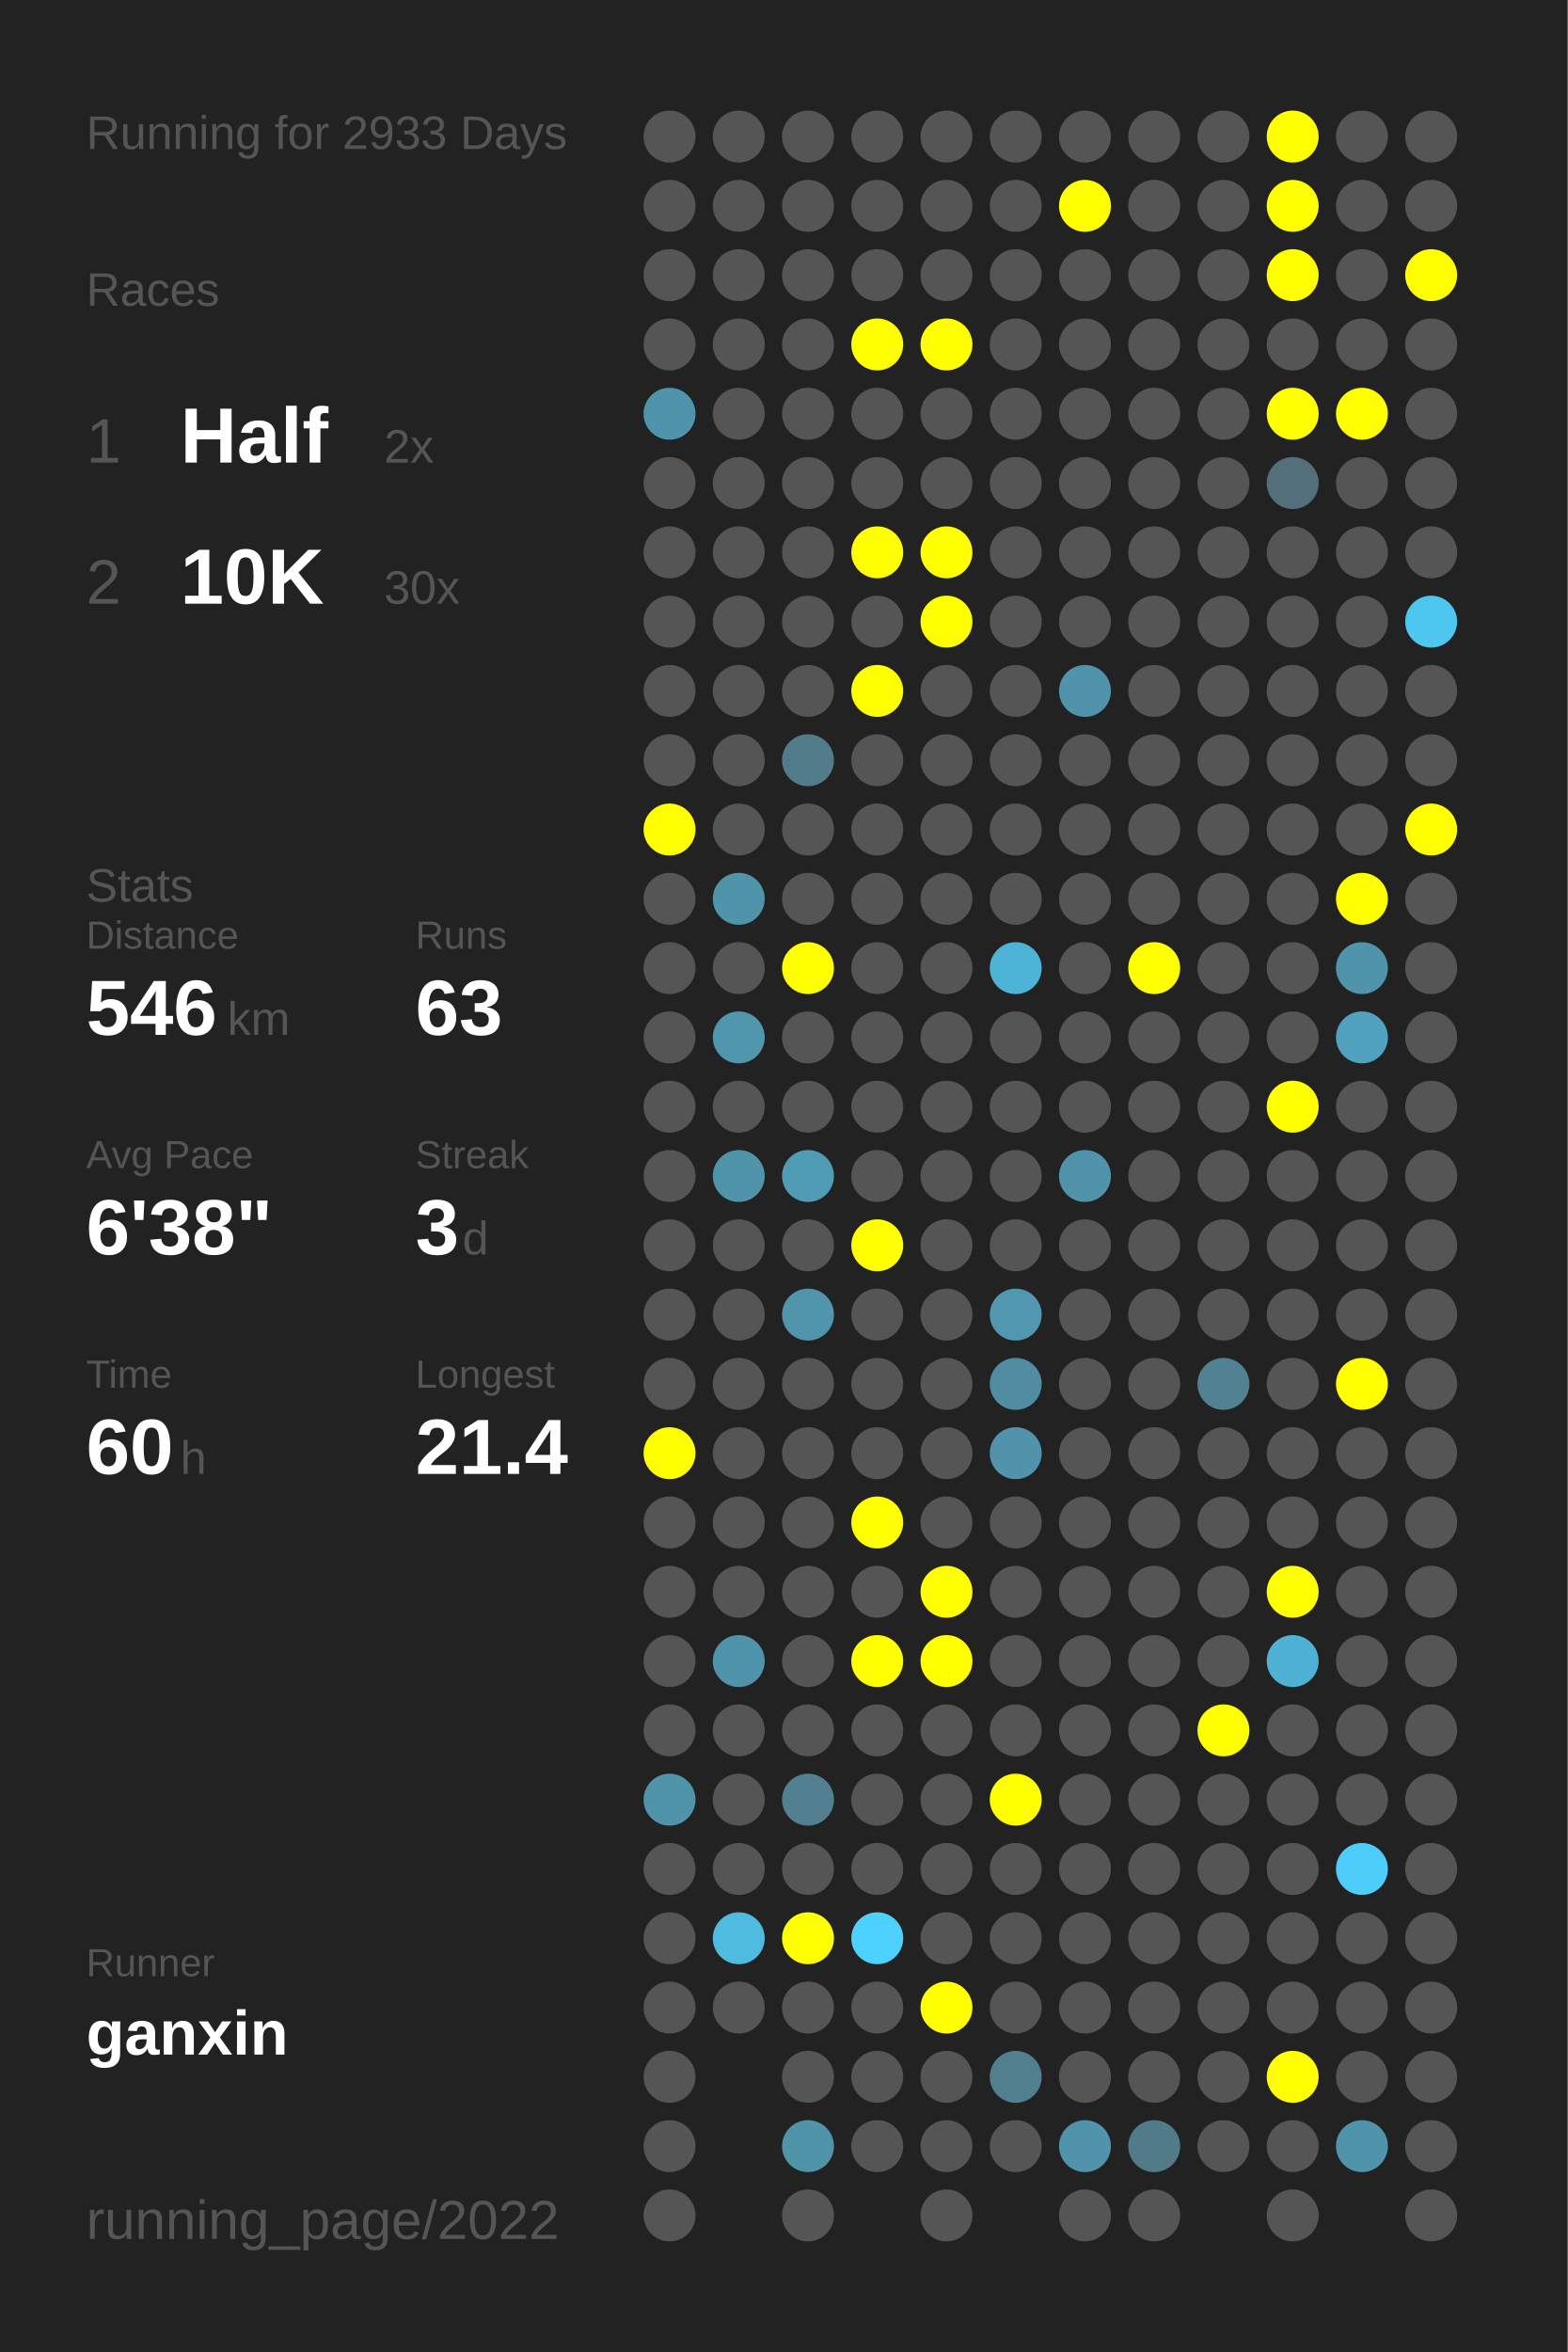
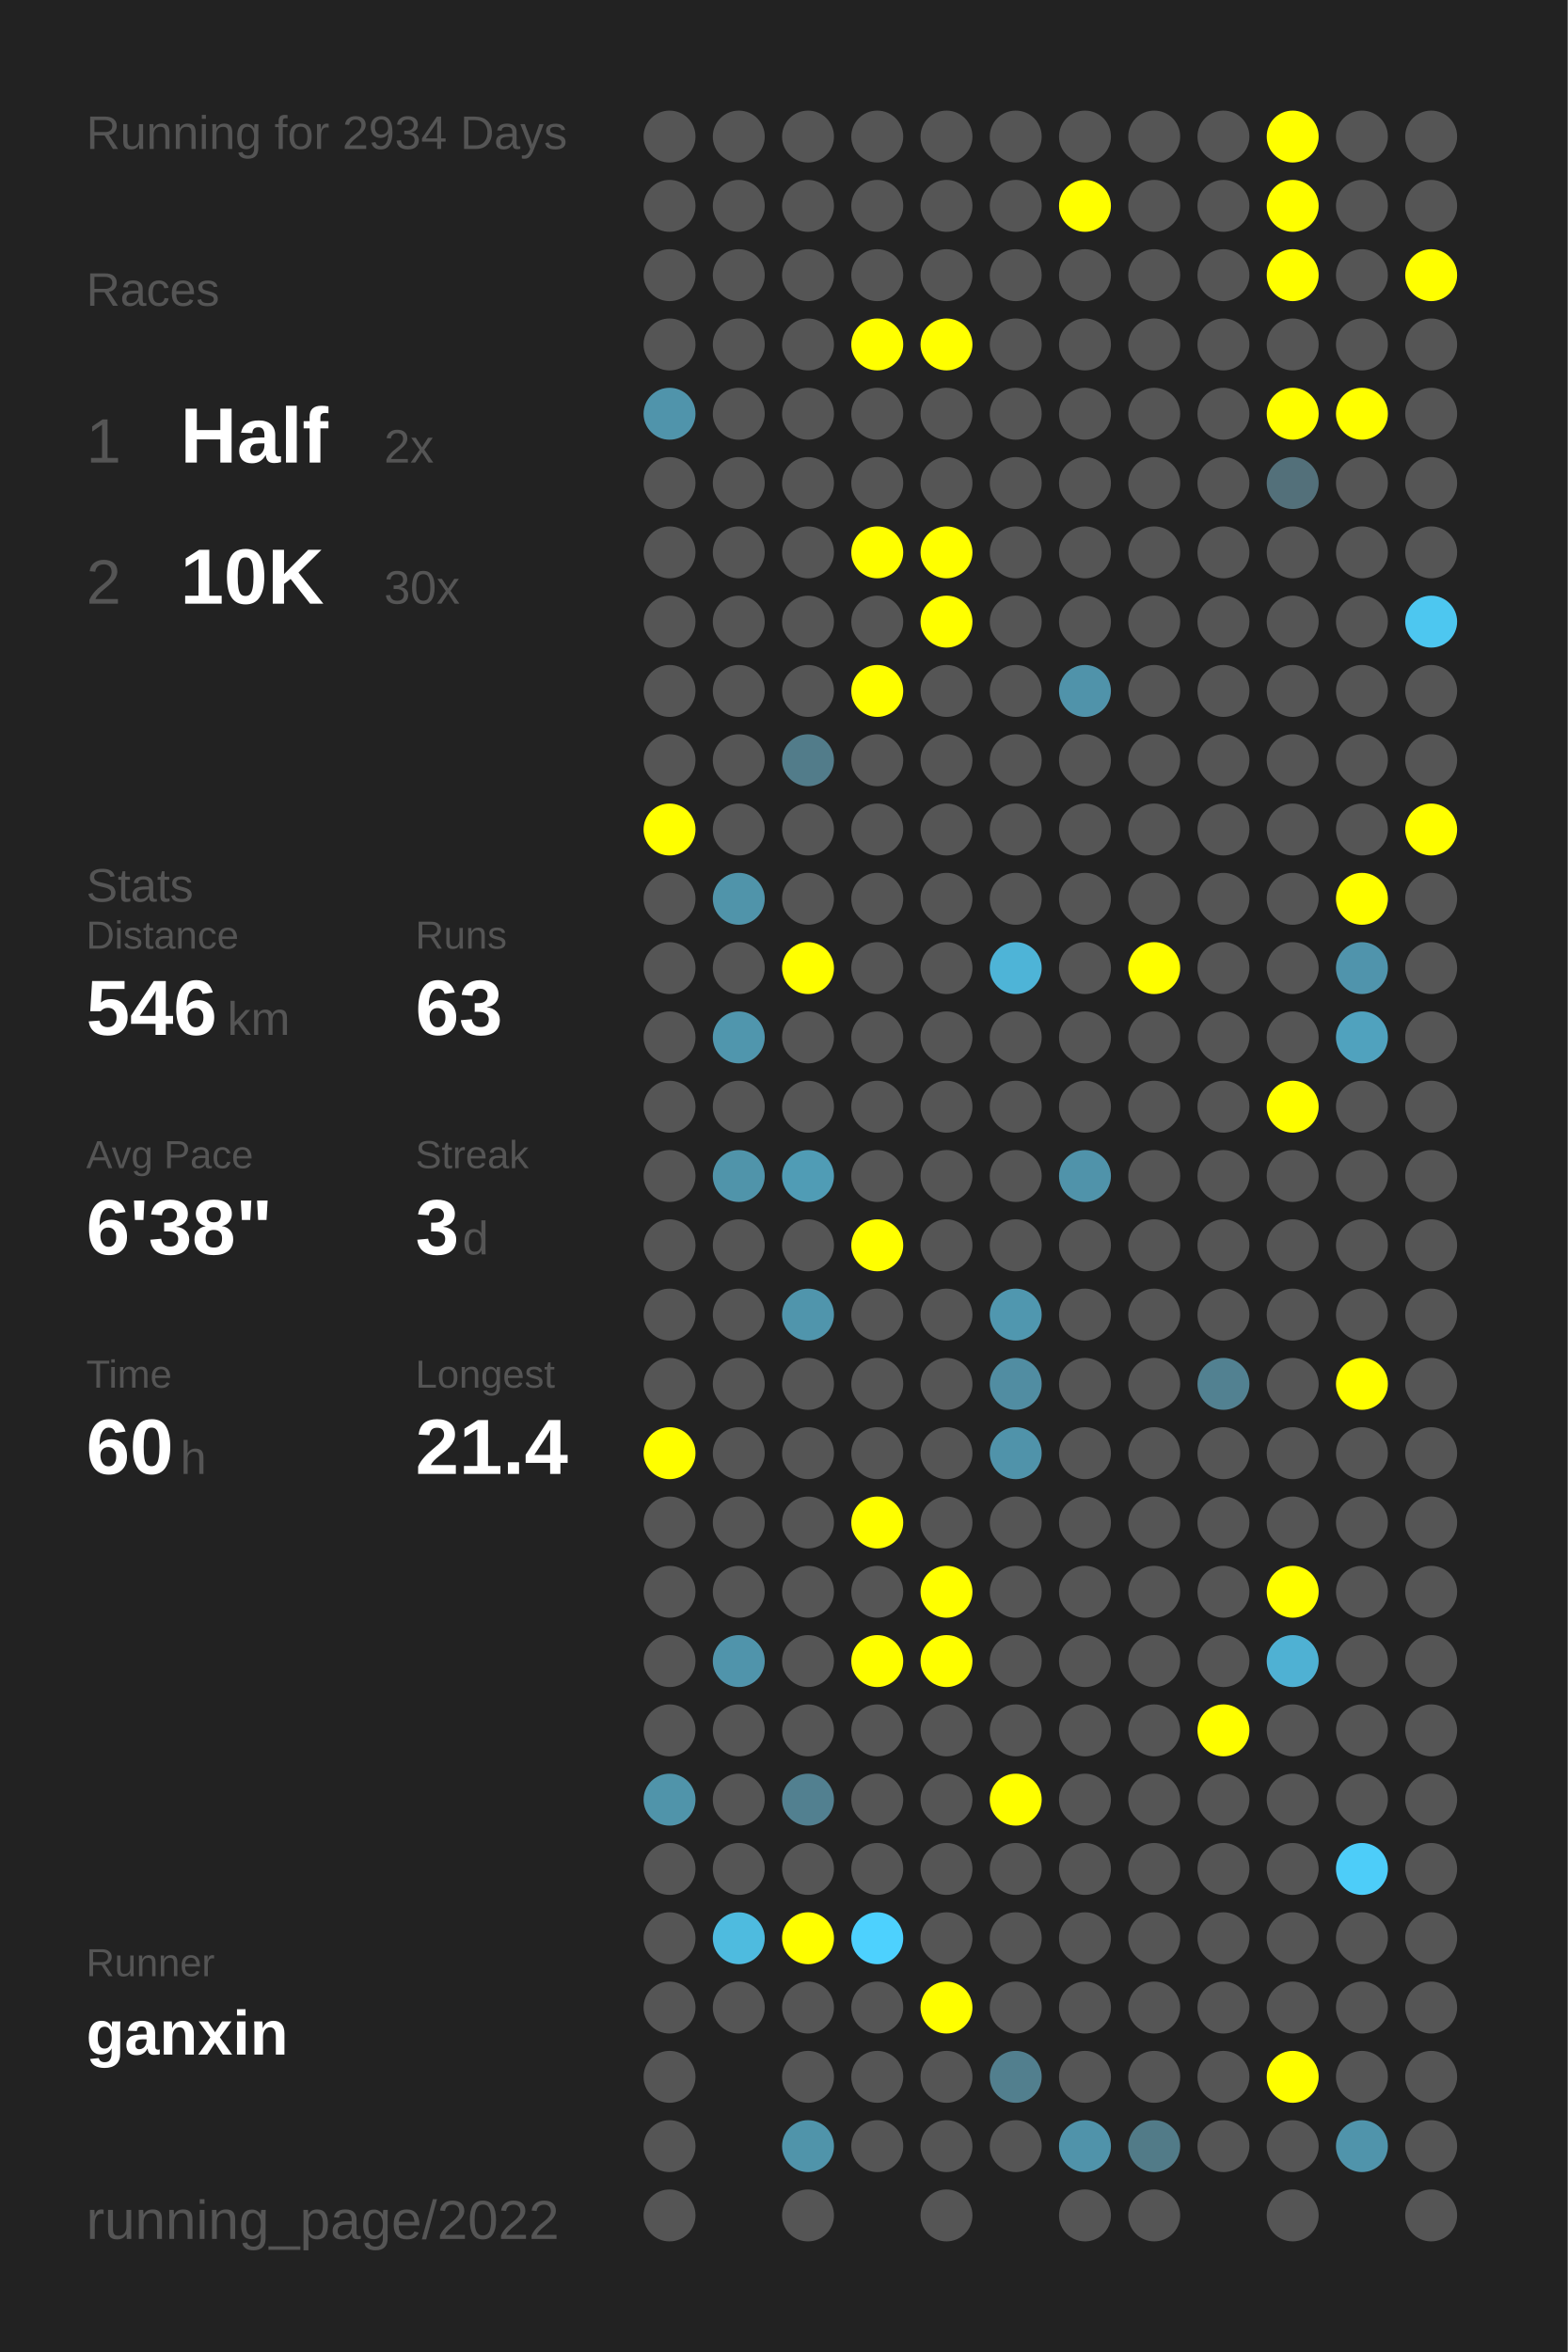
<svg xmlns="http://www.w3.org/2000/svg" baseProfile="full" height="300mm" version="1.1" viewBox="0,0,200,300" width="200mm">
  <defs />
  <rect fill="#222222" height="300" width="200" x="0" y="0" />
-   <text fill="#555555" style="font-size:6px; font-family:Arial;" x="11" y="19">Running for 2933 Days</text>
+   <text fill="#555555" style="font-size:6px; font-family:Arial;" x="11" y="19">Running for 2934 Days</text>
  <text fill="#555555" style="font-size:6px; font-family:Arial;" x="11" y="39">Races</text>
  <text fill="#555555" style="font-size:8px; font-family:Arial;" x="11" y="59">1</text>
  <text fill="#FFFFFF" style="font-size:10px; font-family:Arial; font-weight:bold;" x="23" y="59">Half</text>
  <text fill="#555555" style="font-size:6px; font-family:Arial;" x="49" y="59">2x</text>
  <text fill="#555555" style="font-size:8px; font-family:Arial;" x="11" y="77">2</text>
  <text fill="#FFFFFF" style="font-size:10px; font-family:Arial; font-weight:bold;" x="23" y="77">10K</text>
  <text fill="#555555" style="font-size:6px; font-family:Arial;" x="49" y="77">30x</text>
  <text fill="#555555" style="font-size:6px; font-family:Arial;" x="11" y="115">Stats</text>
  <text fill="#555555" style="font-size:5px; font-family:Arial;" x="11" y="121">Distance</text>
  <text fill="#FFFFFF" style="font-size:10px; font-family:Arial; font-weight:bold;" x="11" y="132">546</text>
  <text fill="#555555" style="font-size:6px; font-family:Arial;" x="29" y="132">km</text>
  <text fill="#555555" style="font-size:5px; font-family:Arial;" x="53" y="121">Runs</text>
  <text fill="#FFFFFF" style="font-size:10px; font-family:Arial; font-weight:bold;" x="53" y="132">63</text>
  <text fill="#555555" style="font-size:5px; font-family:Arial;" x="11" y="149">Avg Pace</text>
  <text fill="#FFFFFF" style="font-size:10px; font-family:Arial; font-weight:bold;" x="11" y="160">6'38"</text>
  <text fill="#555555" style="font-size:5px; font-family:Arial;" x="53" y="149">Streak</text>
  <text fill="#FFFFFF" style="font-size:10px; font-family:Arial; font-weight:bold;" x="53" y="160">3</text>
  <text fill="#555555" style="font-size:6px; font-family:Arial;" x="59" y="160">d</text>
  <text fill="#555555" style="font-size:5px; font-family:Arial;" x="11" y="177">Time</text>
  <text fill="#FFFFFF" style="font-size:10px; font-family:Arial; font-weight:bold;" x="11" y="188">60</text>
  <text fill="#555555" style="font-size:6px; font-family:Arial;" x="23" y="188">h</text>
  <text fill="#555555" style="font-size:5px; font-family:Arial;" x="53" y="177">Longest</text>
  <text fill="#FFFFFF" style="font-size:10px; font-family:Arial; font-weight:bold;" x="53" y="188">21.4</text>
  <text fill="#555555" style="font-size:5px; font-family:Arial;" x="11" y="252.065">Runner</text>
  <text fill="#FFFFFF" style="font-size:8px; font-family:Arial; font-weight:bold;" x="11" y="262.065">ganxin</text>
  <text fill="#555555" style="font-size:7px; font-family:Arial;" x="11" y="285.581">running_page/2022</text>
  <circle cx="85.417" cy="17.419" fill="#555555" r="3.312" />
  <circle cx="85.417" cy="26.258" fill="#555555" r="3.312" />
  <circle cx="85.417" cy="35.097" fill="#555555" r="3.312" />
  <circle cx="85.417" cy="43.935" fill="#555555" r="3.312" />
  <circle cx="85.417" cy="52.774" fill="#5094ab" r="3.312" />
  <circle cx="85.417" cy="61.613" fill="#555555" r="3.312" />
  <circle cx="85.417" cy="70.452" fill="#555555" r="3.312" />
  <circle cx="85.417" cy="79.29" fill="#555555" r="3.312" />
  <circle cx="85.417" cy="88.129" fill="#555555" r="3.312" />
  <circle cx="85.417" cy="96.968" fill="#555555" r="3.312" />
  <circle cx="85.417" cy="105.806" fill="#FFFF00" r="3.312" />
  <circle cx="85.417" cy="114.645" fill="#555555" r="3.312" />
  <circle cx="85.417" cy="123.484" fill="#555555" r="3.312" />
  <circle cx="85.417" cy="132.323" fill="#555555" r="3.312" />
  <circle cx="85.417" cy="141.161" fill="#555555" r="3.312" />
  <circle cx="85.417" cy="150" fill="#555555" r="3.312" />
  <circle cx="85.417" cy="158.839" fill="#555555" r="3.312" />
  <circle cx="85.417" cy="167.677" fill="#555555" r="3.312" />
  <circle cx="85.417" cy="176.516" fill="#555555" r="3.312" />
  <circle cx="85.417" cy="185.355" fill="#FFFF00" r="3.312" />
  <circle cx="85.417" cy="194.194" fill="#555555" r="3.312" />
  <circle cx="85.417" cy="203.032" fill="#555555" r="3.312" />
  <circle cx="85.417" cy="211.871" fill="#555555" r="3.312" />
  <circle cx="85.417" cy="220.71" fill="#555555" r="3.312" />
  <circle cx="85.417" cy="229.548" fill="#5094aa" r="3.312" />
  <circle cx="85.417" cy="238.387" fill="#555555" r="3.312" />
  <circle cx="85.417" cy="247.226" fill="#555555" r="3.312" />
  <circle cx="85.417" cy="256.065" fill="#555555" r="3.312" />
  <circle cx="85.417" cy="264.903" fill="#555555" r="3.312" />
  <circle cx="85.417" cy="273.742" fill="#555555" r="3.312" />
  <circle cx="85.417" cy="282.581" fill="#555555" r="3.312" />
  <circle cx="94.25" cy="17.419" fill="#555555" r="3.312" />
  <circle cx="94.25" cy="26.258" fill="#555555" r="3.312" />
  <circle cx="94.25" cy="35.097" fill="#555555" r="3.312" />
  <circle cx="94.25" cy="43.935" fill="#555555" r="3.312" />
  <circle cx="94.25" cy="52.774" fill="#555555" r="3.312" />
  <circle cx="94.25" cy="61.613" fill="#555555" r="3.312" />
  <circle cx="94.25" cy="70.452" fill="#555555" r="3.312" />
  <circle cx="94.25" cy="79.29" fill="#555555" r="3.312" />
  <circle cx="94.25" cy="88.129" fill="#555555" r="3.312" />
  <circle cx="94.25" cy="96.968" fill="#555555" r="3.312" />
  <circle cx="94.25" cy="105.806" fill="#555555" r="3.312" />
  <circle cx="94.25" cy="114.645" fill="#5094aa" r="3.312" />
  <circle cx="94.25" cy="123.484" fill="#555555" r="3.312" />
  <circle cx="94.25" cy="132.323" fill="#5096ad" r="3.312" />
  <circle cx="94.25" cy="141.161" fill="#555555" r="3.312" />
  <circle cx="94.25" cy="150" fill="#5094aa" r="3.312" />
  <circle cx="94.25" cy="158.839" fill="#555555" r="3.312" />
  <circle cx="94.25" cy="167.677" fill="#555555" r="3.312" />
  <circle cx="94.25" cy="176.516" fill="#555555" r="3.312" />
  <circle cx="94.25" cy="185.355" fill="#555555" r="3.312" />
  <circle cx="94.25" cy="194.194" fill="#555555" r="3.312" />
  <circle cx="94.25" cy="203.032" fill="#555555" r="3.312" />
  <circle cx="94.25" cy="211.871" fill="#5094ab" r="3.312" />
  <circle cx="94.25" cy="220.71" fill="#555555" r="3.312" />
  <circle cx="94.25" cy="229.548" fill="#555555" r="3.312" />
  <circle cx="94.25" cy="238.387" fill="#555555" r="3.312" />
  <circle cx="94.25" cy="247.226" fill="#4ebbdf" r="3.312" />
  <circle cx="94.25" cy="256.065" fill="#555555" r="3.312" />
  <circle cx="103.083" cy="17.419" fill="#555555" r="3.312" />
  <circle cx="103.083" cy="26.258" fill="#555555" r="3.312" />
  <circle cx="103.083" cy="35.097" fill="#555555" r="3.312" />
  <circle cx="103.083" cy="43.935" fill="#555555" r="3.312" />
  <circle cx="103.083" cy="52.774" fill="#555555" r="3.312" />
  <circle cx="103.083" cy="61.613" fill="#555555" r="3.312" />
  <circle cx="103.083" cy="70.452" fill="#555555" r="3.312" />
  <circle cx="103.083" cy="79.29" fill="#555555" r="3.312" />
  <circle cx="103.083" cy="88.129" fill="#555555" r="3.312" />
  <circle cx="103.083" cy="96.968" fill="#527c8a" r="3.312" />
  <circle cx="103.083" cy="105.806" fill="#555555" r="3.312" />
  <circle cx="103.083" cy="114.645" fill="#555555" r="3.312" />
  <circle cx="103.083" cy="123.484" fill="#FFFF00" r="3.312" />
  <circle cx="103.083" cy="132.323" fill="#555555" r="3.312" />
  <circle cx="103.083" cy="141.161" fill="#555555" r="3.312" />
  <circle cx="103.083" cy="150" fill="#509cb5" r="3.312" />
  <circle cx="103.083" cy="158.839" fill="#555555" r="3.312" />
  <circle cx="103.083" cy="167.677" fill="#5095ac" r="3.312" />
  <circle cx="103.083" cy="176.516" fill="#555555" r="3.312" />
  <circle cx="103.083" cy="185.355" fill="#555555" r="3.312" />
  <circle cx="103.083" cy="194.194" fill="#555555" r="3.312" />
  <circle cx="103.083" cy="203.032" fill="#555555" r="3.312" />
  <circle cx="103.083" cy="211.871" fill="#555555" r="3.312" />
  <circle cx="103.083" cy="220.71" fill="#555555" r="3.312" />
  <circle cx="103.083" cy="229.548" fill="#528090" r="3.312" />
  <circle cx="103.083" cy="238.387" fill="#555555" r="3.312" />
  <circle cx="103.083" cy="247.226" fill="#FFFF00" r="3.312" />
  <circle cx="103.083" cy="256.065" fill="#555555" r="3.312" />
  <circle cx="103.083" cy="264.903" fill="#555555" r="3.312" />
  <circle cx="103.083" cy="273.742" fill="#5094aa" r="3.312" />
  <circle cx="103.083" cy="282.581" fill="#555555" r="3.312" />
  <circle cx="111.917" cy="17.419" fill="#555555" r="3.312" />
  <circle cx="111.917" cy="26.258" fill="#555555" r="3.312" />
  <circle cx="111.917" cy="35.097" fill="#555555" r="3.312" />
  <circle cx="111.917" cy="43.935" fill="#FFFF00" r="3.312" />
  <circle cx="111.917" cy="52.774" fill="#555555" r="3.312" />
  <circle cx="111.917" cy="61.613" fill="#555555" r="3.312" />
  <circle cx="111.917" cy="70.452" fill="#FFFF00" r="3.312" />
  <circle cx="111.917" cy="79.29" fill="#555555" r="3.312" />
  <circle cx="111.917" cy="88.129" fill="#FFFF00" r="3.312" />
  <circle cx="111.917" cy="96.968" fill="#555555" r="3.312" />
  <circle cx="111.917" cy="105.806" fill="#555555" r="3.312" />
  <circle cx="111.917" cy="114.645" fill="#555555" r="3.312" />
  <circle cx="111.917" cy="123.484" fill="#555555" r="3.312" />
  <circle cx="111.917" cy="132.323" fill="#555555" r="3.312" />
  <circle cx="111.917" cy="141.161" fill="#555555" r="3.312" />
  <circle cx="111.917" cy="150" fill="#555555" r="3.312" />
  <circle cx="111.917" cy="158.839" fill="#FFFF00" r="3.312" />
  <circle cx="111.917" cy="167.677" fill="#555555" r="3.312" />
  <circle cx="111.917" cy="176.516" fill="#555555" r="3.312" />
  <circle cx="111.917" cy="185.355" fill="#555555" r="3.312" />
  <circle cx="111.917" cy="194.194" fill="#FFFF00" r="3.312" />
  <circle cx="111.917" cy="203.032" fill="#555555" r="3.312" />
  <circle cx="111.917" cy="211.871" fill="#FFFF00" r="3.312" />
  <circle cx="111.917" cy="220.71" fill="#555555" r="3.312" />
  <circle cx="111.917" cy="229.548" fill="#555555" r="3.312" />
  <circle cx="111.917" cy="238.387" fill="#555555" r="3.312" />
  <circle cx="111.917" cy="247.226" fill="#4dd1fe" r="3.312" />
  <circle cx="111.917" cy="256.065" fill="#555555" r="3.312" />
  <circle cx="111.917" cy="264.903" fill="#555555" r="3.312" />
  <circle cx="111.917" cy="273.742" fill="#555555" r="3.312" />
  <circle cx="120.75" cy="17.419" fill="#555555" r="3.312" />
  <circle cx="120.75" cy="26.258" fill="#555555" r="3.312" />
  <circle cx="120.75" cy="35.097" fill="#555555" r="3.312" />
  <circle cx="120.75" cy="43.935" fill="#FFFF00" r="3.312" />
  <circle cx="120.75" cy="52.774" fill="#555555" r="3.312" />
  <circle cx="120.75" cy="61.613" fill="#555555" r="3.312" />
  <circle cx="120.75" cy="70.452" fill="#FFFF00" r="3.312" />
  <circle cx="120.75" cy="79.29" fill="#FFFF00" r="3.312" />
  <circle cx="120.75" cy="88.129" fill="#555555" r="3.312" />
  <circle cx="120.75" cy="96.968" fill="#555555" r="3.312" />
  <circle cx="120.75" cy="105.806" fill="#555555" r="3.312" />
  <circle cx="120.75" cy="114.645" fill="#555555" r="3.312" />
  <circle cx="120.75" cy="123.484" fill="#555555" r="3.312" />
  <circle cx="120.75" cy="132.323" fill="#555555" r="3.312" />
  <circle cx="120.75" cy="141.161" fill="#555555" r="3.312" />
  <circle cx="120.75" cy="150" fill="#555555" r="3.312" />
  <circle cx="120.75" cy="158.839" fill="#555555" r="3.312" />
  <circle cx="120.75" cy="167.677" fill="#555555" r="3.312" />
  <circle cx="120.75" cy="176.516" fill="#555555" r="3.312" />
  <circle cx="120.75" cy="185.355" fill="#555555" r="3.312" />
  <circle cx="120.75" cy="194.194" fill="#555555" r="3.312" />
  <circle cx="120.75" cy="203.032" fill="#FFFF00" r="3.312" />
  <circle cx="120.75" cy="211.871" fill="#FFFF00" r="3.312" />
  <circle cx="120.75" cy="220.71" fill="#555555" r="3.312" />
  <circle cx="120.75" cy="229.548" fill="#555555" r="3.312" />
  <circle cx="120.75" cy="238.387" fill="#555555" r="3.312" />
  <circle cx="120.75" cy="247.226" fill="#555555" r="3.312" />
  <circle cx="120.75" cy="256.065" fill="#FFFF00" r="3.312" />
  <circle cx="120.75" cy="264.903" fill="#555555" r="3.312" />
  <circle cx="120.75" cy="273.742" fill="#555555" r="3.312" />
  <circle cx="120.75" cy="282.581" fill="#555555" r="3.312" />
  <circle cx="129.583" cy="17.419" fill="#555555" r="3.312" />
  <circle cx="129.583" cy="26.258" fill="#555555" r="3.312" />
  <circle cx="129.583" cy="35.097" fill="#555555" r="3.312" />
  <circle cx="129.583" cy="43.935" fill="#555555" r="3.312" />
  <circle cx="129.583" cy="52.774" fill="#555555" r="3.312" />
  <circle cx="129.583" cy="61.613" fill="#555555" r="3.312" />
  <circle cx="129.583" cy="70.452" fill="#555555" r="3.312" />
  <circle cx="129.583" cy="79.29" fill="#555555" r="3.312" />
  <circle cx="129.583" cy="88.129" fill="#555555" r="3.312" />
  <circle cx="129.583" cy="96.968" fill="#555555" r="3.312" />
  <circle cx="129.583" cy="105.806" fill="#555555" r="3.312" />
  <circle cx="129.583" cy="114.645" fill="#555555" r="3.312" />
  <circle cx="129.583" cy="123.484" fill="#4eb4d7" r="3.312" />
  <circle cx="129.583" cy="132.323" fill="#555555" r="3.312" />
  <circle cx="129.583" cy="141.161" fill="#555555" r="3.312" />
  <circle cx="129.583" cy="150" fill="#555555" r="3.312" />
  <circle cx="129.583" cy="158.839" fill="#555555" r="3.312" />
  <circle cx="129.583" cy="167.677" fill="#5097af" r="3.312" />
  <circle cx="129.583" cy="176.516" fill="#518da2" r="3.312" />
  <circle cx="129.583" cy="185.355" fill="#5093aa" r="3.312" />
  <circle cx="129.583" cy="194.194" fill="#555555" r="3.312" />
  <circle cx="129.583" cy="203.032" fill="#555555" r="3.312" />
  <circle cx="129.583" cy="211.871" fill="#555555" r="3.312" />
  <circle cx="129.583" cy="220.71" fill="#555555" r="3.312" />
  <circle cx="129.583" cy="229.548" fill="#FFFF00" r="3.312" />
  <circle cx="129.583" cy="238.387" fill="#555555" r="3.312" />
  <circle cx="129.583" cy="247.226" fill="#555555" r="3.312" />
  <circle cx="129.583" cy="256.065" fill="#555555" r="3.312" />
  <circle cx="129.583" cy="264.903" fill="#527f8e" r="3.312" />
  <circle cx="129.583" cy="273.742" fill="#555555" r="3.312" />
  <circle cx="138.417" cy="17.419" fill="#555555" r="3.312" />
  <circle cx="138.417" cy="26.258" fill="#FFFF00" r="3.312" />
  <circle cx="138.417" cy="35.097" fill="#555555" r="3.312" />
  <circle cx="138.417" cy="43.935" fill="#555555" r="3.312" />
  <circle cx="138.417" cy="52.774" fill="#555555" r="3.312" />
  <circle cx="138.417" cy="61.613" fill="#555555" r="3.312" />
  <circle cx="138.417" cy="70.452" fill="#555555" r="3.312" />
  <circle cx="138.417" cy="79.29" fill="#555555" r="3.312" />
  <circle cx="138.417" cy="88.129" fill="#5093aa" r="3.312" />
  <circle cx="138.417" cy="96.968" fill="#555555" r="3.312" />
  <circle cx="138.417" cy="105.806" fill="#555555" r="3.312" />
  <circle cx="138.417" cy="114.645" fill="#555555" r="3.312" />
  <circle cx="138.417" cy="123.484" fill="#555555" r="3.312" />
  <circle cx="138.417" cy="132.323" fill="#555555" r="3.312" />
  <circle cx="138.417" cy="141.161" fill="#555555" r="3.312" />
  <circle cx="138.417" cy="150" fill="#5093aa" r="3.312" />
  <circle cx="138.417" cy="158.839" fill="#555555" r="3.312" />
  <circle cx="138.417" cy="167.677" fill="#555555" r="3.312" />
  <circle cx="138.417" cy="176.516" fill="#555555" r="3.312" />
  <circle cx="138.417" cy="185.355" fill="#555555" r="3.312" />
  <circle cx="138.417" cy="194.194" fill="#555555" r="3.312" />
  <circle cx="138.417" cy="203.032" fill="#555555" r="3.312" />
  <circle cx="138.417" cy="211.871" fill="#555555" r="3.312" />
  <circle cx="138.417" cy="220.71" fill="#555555" r="3.312" />
  <circle cx="138.417" cy="229.548" fill="#555555" r="3.312" />
  <circle cx="138.417" cy="238.387" fill="#555555" r="3.312" />
  <circle cx="138.417" cy="247.226" fill="#555555" r="3.312" />
  <circle cx="138.417" cy="256.065" fill="#555555" r="3.312" />
  <circle cx="138.417" cy="264.903" fill="#555555" r="3.312" />
  <circle cx="138.417" cy="273.742" fill="#5093aa" r="3.312" />
  <circle cx="138.417" cy="282.581" fill="#555555" r="3.312" />
  <circle cx="147.25" cy="17.419" fill="#555555" r="3.312" />
  <circle cx="147.25" cy="26.258" fill="#555555" r="3.312" />
  <circle cx="147.25" cy="35.097" fill="#555555" r="3.312" />
  <circle cx="147.25" cy="43.935" fill="#555555" r="3.312" />
  <circle cx="147.25" cy="52.774" fill="#555555" r="3.312" />
  <circle cx="147.25" cy="61.613" fill="#555555" r="3.312" />
  <circle cx="147.25" cy="70.452" fill="#555555" r="3.312" />
  <circle cx="147.25" cy="79.29" fill="#555555" r="3.312" />
  <circle cx="147.25" cy="88.129" fill="#555555" r="3.312" />
  <circle cx="147.25" cy="96.968" fill="#555555" r="3.312" />
  <circle cx="147.25" cy="105.806" fill="#555555" r="3.312" />
  <circle cx="147.25" cy="114.645" fill="#555555" r="3.312" />
  <circle cx="147.25" cy="123.484" fill="#FFFF00" r="3.312" />
  <circle cx="147.25" cy="132.323" fill="#555555" r="3.312" />
  <circle cx="147.25" cy="141.161" fill="#555555" r="3.312" />
  <circle cx="147.25" cy="150" fill="#555555" r="3.312" />
  <circle cx="147.25" cy="158.839" fill="#555555" r="3.312" />
  <circle cx="147.25" cy="167.677" fill="#555555" r="3.312" />
  <circle cx="147.25" cy="176.516" fill="#555555" r="3.312" />
  <circle cx="147.25" cy="185.355" fill="#555555" r="3.312" />
  <circle cx="147.25" cy="194.194" fill="#555555" r="3.312" />
  <circle cx="147.25" cy="203.032" fill="#555555" r="3.312" />
  <circle cx="147.25" cy="211.871" fill="#555555" r="3.312" />
  <circle cx="147.25" cy="220.71" fill="#555555" r="3.312" />
  <circle cx="147.25" cy="229.548" fill="#555555" r="3.312" />
  <circle cx="147.25" cy="238.387" fill="#555555" r="3.312" />
  <circle cx="147.25" cy="247.226" fill="#555555" r="3.312" />
  <circle cx="147.25" cy="256.065" fill="#555555" r="3.312" />
  <circle cx="147.25" cy="264.903" fill="#555555" r="3.312" />
  <circle cx="147.25" cy="273.742" fill="#527b88" r="3.312" />
  <circle cx="147.25" cy="282.581" fill="#555555" r="3.312" />
  <circle cx="156.083" cy="17.419" fill="#555555" r="3.312" />
  <circle cx="156.083" cy="26.258" fill="#555555" r="3.312" />
  <circle cx="156.083" cy="35.097" fill="#555555" r="3.312" />
  <circle cx="156.083" cy="43.935" fill="#555555" r="3.312" />
  <circle cx="156.083" cy="52.774" fill="#555555" r="3.312" />
  <circle cx="156.083" cy="61.613" fill="#555555" r="3.312" />
  <circle cx="156.083" cy="70.452" fill="#555555" r="3.312" />
  <circle cx="156.083" cy="79.29" fill="#555555" r="3.312" />
  <circle cx="156.083" cy="88.129" fill="#555555" r="3.312" />
  <circle cx="156.083" cy="96.968" fill="#555555" r="3.312" />
  <circle cx="156.083" cy="105.806" fill="#555555" r="3.312" />
  <circle cx="156.083" cy="114.645" fill="#555555" r="3.312" />
  <circle cx="156.083" cy="123.484" fill="#555555" r="3.312" />
  <circle cx="156.083" cy="132.323" fill="#555555" r="3.312" />
  <circle cx="156.083" cy="141.161" fill="#555555" r="3.312" />
  <circle cx="156.083" cy="150" fill="#555555" r="3.312" />
  <circle cx="156.083" cy="158.839" fill="#555555" r="3.312" />
  <circle cx="156.083" cy="167.677" fill="#555555" r="3.312" />
  <circle cx="156.083" cy="176.516" fill="#528191" r="3.312" />
  <circle cx="156.083" cy="185.355" fill="#555555" r="3.312" />
  <circle cx="156.083" cy="194.194" fill="#555555" r="3.312" />
  <circle cx="156.083" cy="203.032" fill="#555555" r="3.312" />
  <circle cx="156.083" cy="211.871" fill="#555555" r="3.312" />
  <circle cx="156.083" cy="220.71" fill="#FFFF00" r="3.312" />
  <circle cx="156.083" cy="229.548" fill="#555555" r="3.312" />
  <circle cx="156.083" cy="238.387" fill="#555555" r="3.312" />
  <circle cx="156.083" cy="247.226" fill="#555555" r="3.312" />
  <circle cx="156.083" cy="256.065" fill="#555555" r="3.312" />
  <circle cx="156.083" cy="264.903" fill="#555555" r="3.312" />
  <circle cx="156.083" cy="273.742" fill="#555555" r="3.312" />
  <circle cx="164.917" cy="17.419" fill="#FFFF00" r="3.312" />
  <circle cx="164.917" cy="26.258" fill="#FFFF00" r="3.312" />
  <circle cx="164.917" cy="35.097" fill="#FFFF00" r="3.312" />
  <circle cx="164.917" cy="43.935" fill="#555555" r="3.312" />
  <circle cx="164.917" cy="52.774" fill="#FFFF00" r="3.312" />
  <circle cx="164.917" cy="61.613" fill="#53707a" r="3.312" />
  <circle cx="164.917" cy="70.452" fill="#555555" r="3.312" />
  <circle cx="164.917" cy="79.29" fill="#555555" r="3.312" />
  <circle cx="164.917" cy="88.129" fill="#555555" r="3.312" />
  <circle cx="164.917" cy="96.968" fill="#555555" r="3.312" />
  <circle cx="164.917" cy="105.806" fill="#555555" r="3.312" />
  <circle cx="164.917" cy="114.645" fill="#555555" r="3.312" />
  <circle cx="164.917" cy="123.484" fill="#555555" r="3.312" />
  <circle cx="164.917" cy="132.323" fill="#555555" r="3.312" />
  <circle cx="164.917" cy="141.161" fill="#FFFF00" r="3.312" />
  <circle cx="164.917" cy="150" fill="#555555" r="3.312" />
  <circle cx="164.917" cy="158.839" fill="#555555" r="3.312" />
  <circle cx="164.917" cy="167.677" fill="#555555" r="3.312" />
  <circle cx="164.917" cy="176.516" fill="#555555" r="3.312" />
  <circle cx="164.917" cy="185.355" fill="#555555" r="3.312" />
  <circle cx="164.917" cy="194.194" fill="#555555" r="3.312" />
  <circle cx="164.917" cy="203.032" fill="#FFFF00" r="3.312" />
  <circle cx="164.917" cy="211.871" fill="#4fb1d3" r="3.312" />
  <circle cx="164.917" cy="220.71" fill="#555555" r="3.312" />
  <circle cx="164.917" cy="229.548" fill="#555555" r="3.312" />
  <circle cx="164.917" cy="238.387" fill="#555555" r="3.312" />
  <circle cx="164.917" cy="247.226" fill="#555555" r="3.312" />
  <circle cx="164.917" cy="256.065" fill="#555555" r="3.312" />
  <circle cx="164.917" cy="264.903" fill="#FFFF00" r="3.312" />
  <circle cx="164.917" cy="273.742" fill="#555555" r="3.312" />
  <circle cx="164.917" cy="282.581" fill="#555555" r="3.312" />
  <circle cx="173.75" cy="17.419" fill="#555555" r="3.312" />
  <circle cx="173.75" cy="26.258" fill="#555555" r="3.312" />
  <circle cx="173.75" cy="35.097" fill="#555555" r="3.312" />
  <circle cx="173.75" cy="43.935" fill="#555555" r="3.312" />
  <circle cx="173.75" cy="52.774" fill="#FFFF00" r="3.312" />
  <circle cx="173.75" cy="61.613" fill="#555555" r="3.312" />
  <circle cx="173.75" cy="70.452" fill="#555555" r="3.312" />
  <circle cx="173.75" cy="79.29" fill="#555555" r="3.312" />
  <circle cx="173.75" cy="88.129" fill="#555555" r="3.312" />
  <circle cx="173.75" cy="96.968" fill="#555555" r="3.312" />
  <circle cx="173.75" cy="105.806" fill="#555555" r="3.312" />
  <circle cx="173.75" cy="114.645" fill="#FFFF00" r="3.312" />
  <circle cx="173.75" cy="123.484" fill="#5094ac" r="3.312" />
  <circle cx="173.75" cy="132.323" fill="#50a2be" r="3.312" />
  <circle cx="173.75" cy="141.161" fill="#555555" r="3.312" />
  <circle cx="173.75" cy="150" fill="#555555" r="3.312" />
  <circle cx="173.75" cy="158.839" fill="#555555" r="3.312" />
  <circle cx="173.75" cy="167.677" fill="#555555" r="3.312" />
  <circle cx="173.75" cy="176.516" fill="#FFFF00" r="3.312" />
  <circle cx="173.75" cy="185.355" fill="#555555" r="3.312" />
  <circle cx="173.75" cy="194.194" fill="#555555" r="3.312" />
  <circle cx="173.75" cy="203.032" fill="#555555" r="3.312" />
  <circle cx="173.75" cy="211.871" fill="#555555" r="3.312" />
  <circle cx="173.75" cy="220.71" fill="#555555" r="3.312" />
  <circle cx="173.75" cy="229.548" fill="#555555" r="3.312" />
  <circle cx="173.75" cy="238.387" fill="#4dcdf9" r="3.312" />
  <circle cx="173.75" cy="247.226" fill="#555555" r="3.312" />
  <circle cx="173.75" cy="256.065" fill="#555555" r="3.312" />
  <circle cx="173.75" cy="264.903" fill="#555555" r="3.312" />
  <circle cx="173.75" cy="273.742" fill="#5094ab" r="3.312" />
  <circle cx="182.583" cy="17.419" fill="#555555" r="3.312" />
  <circle cx="182.583" cy="26.258" fill="#555555" r="3.312" />
  <circle cx="182.583" cy="35.097" fill="#FFFF00" r="3.312" />
  <circle cx="182.583" cy="43.935" fill="#555555" r="3.312" />
  <circle cx="182.583" cy="52.774" fill="#555555" r="3.312" />
  <circle cx="182.583" cy="61.613" fill="#555555" r="3.312" />
  <circle cx="182.583" cy="70.452" fill="#555555" r="3.312" />
  <circle cx="182.583" cy="79.29" fill="#4dc7f0" r="3.312" />
  <circle cx="182.583" cy="88.129" fill="#555555" r="3.312" />
  <circle cx="182.583" cy="96.968" fill="#555555" r="3.312" />
  <circle cx="182.583" cy="105.806" fill="#FFFF00" r="3.312" />
  <circle cx="182.583" cy="114.645" fill="#555555" r="3.312" />
  <circle cx="182.583" cy="123.484" fill="#555555" r="3.312" />
  <circle cx="182.583" cy="132.323" fill="#555555" r="3.312" />
  <circle cx="182.583" cy="141.161" fill="#555555" r="3.312" />
  <circle cx="182.583" cy="150" fill="#555555" r="3.312" />
  <circle cx="182.583" cy="158.839" fill="#555555" r="3.312" />
  <circle cx="182.583" cy="167.677" fill="#555555" r="3.312" />
  <circle cx="182.583" cy="176.516" fill="#555555" r="3.312" />
  <circle cx="182.583" cy="185.355" fill="#555555" r="3.312" />
  <circle cx="182.583" cy="194.194" fill="#555555" r="3.312" />
  <circle cx="182.583" cy="203.032" fill="#555555" r="3.312" />
  <circle cx="182.583" cy="211.871" fill="#555555" r="3.312" />
  <circle cx="182.583" cy="220.71" fill="#555555" r="3.312" />
  <circle cx="182.583" cy="229.548" fill="#555555" r="3.312" />
  <circle cx="182.583" cy="238.387" fill="#555555" r="3.312" />
  <circle cx="182.583" cy="247.226" fill="#555555" r="3.312" />
  <circle cx="182.583" cy="256.065" fill="#555555" r="3.312" />
  <circle cx="182.583" cy="264.903" fill="#555555" r="3.312" />
  <circle cx="182.583" cy="273.742" fill="#555555" r="3.312" />
  <circle cx="182.583" cy="282.581" fill="#555555" r="3.312" />
</svg>
